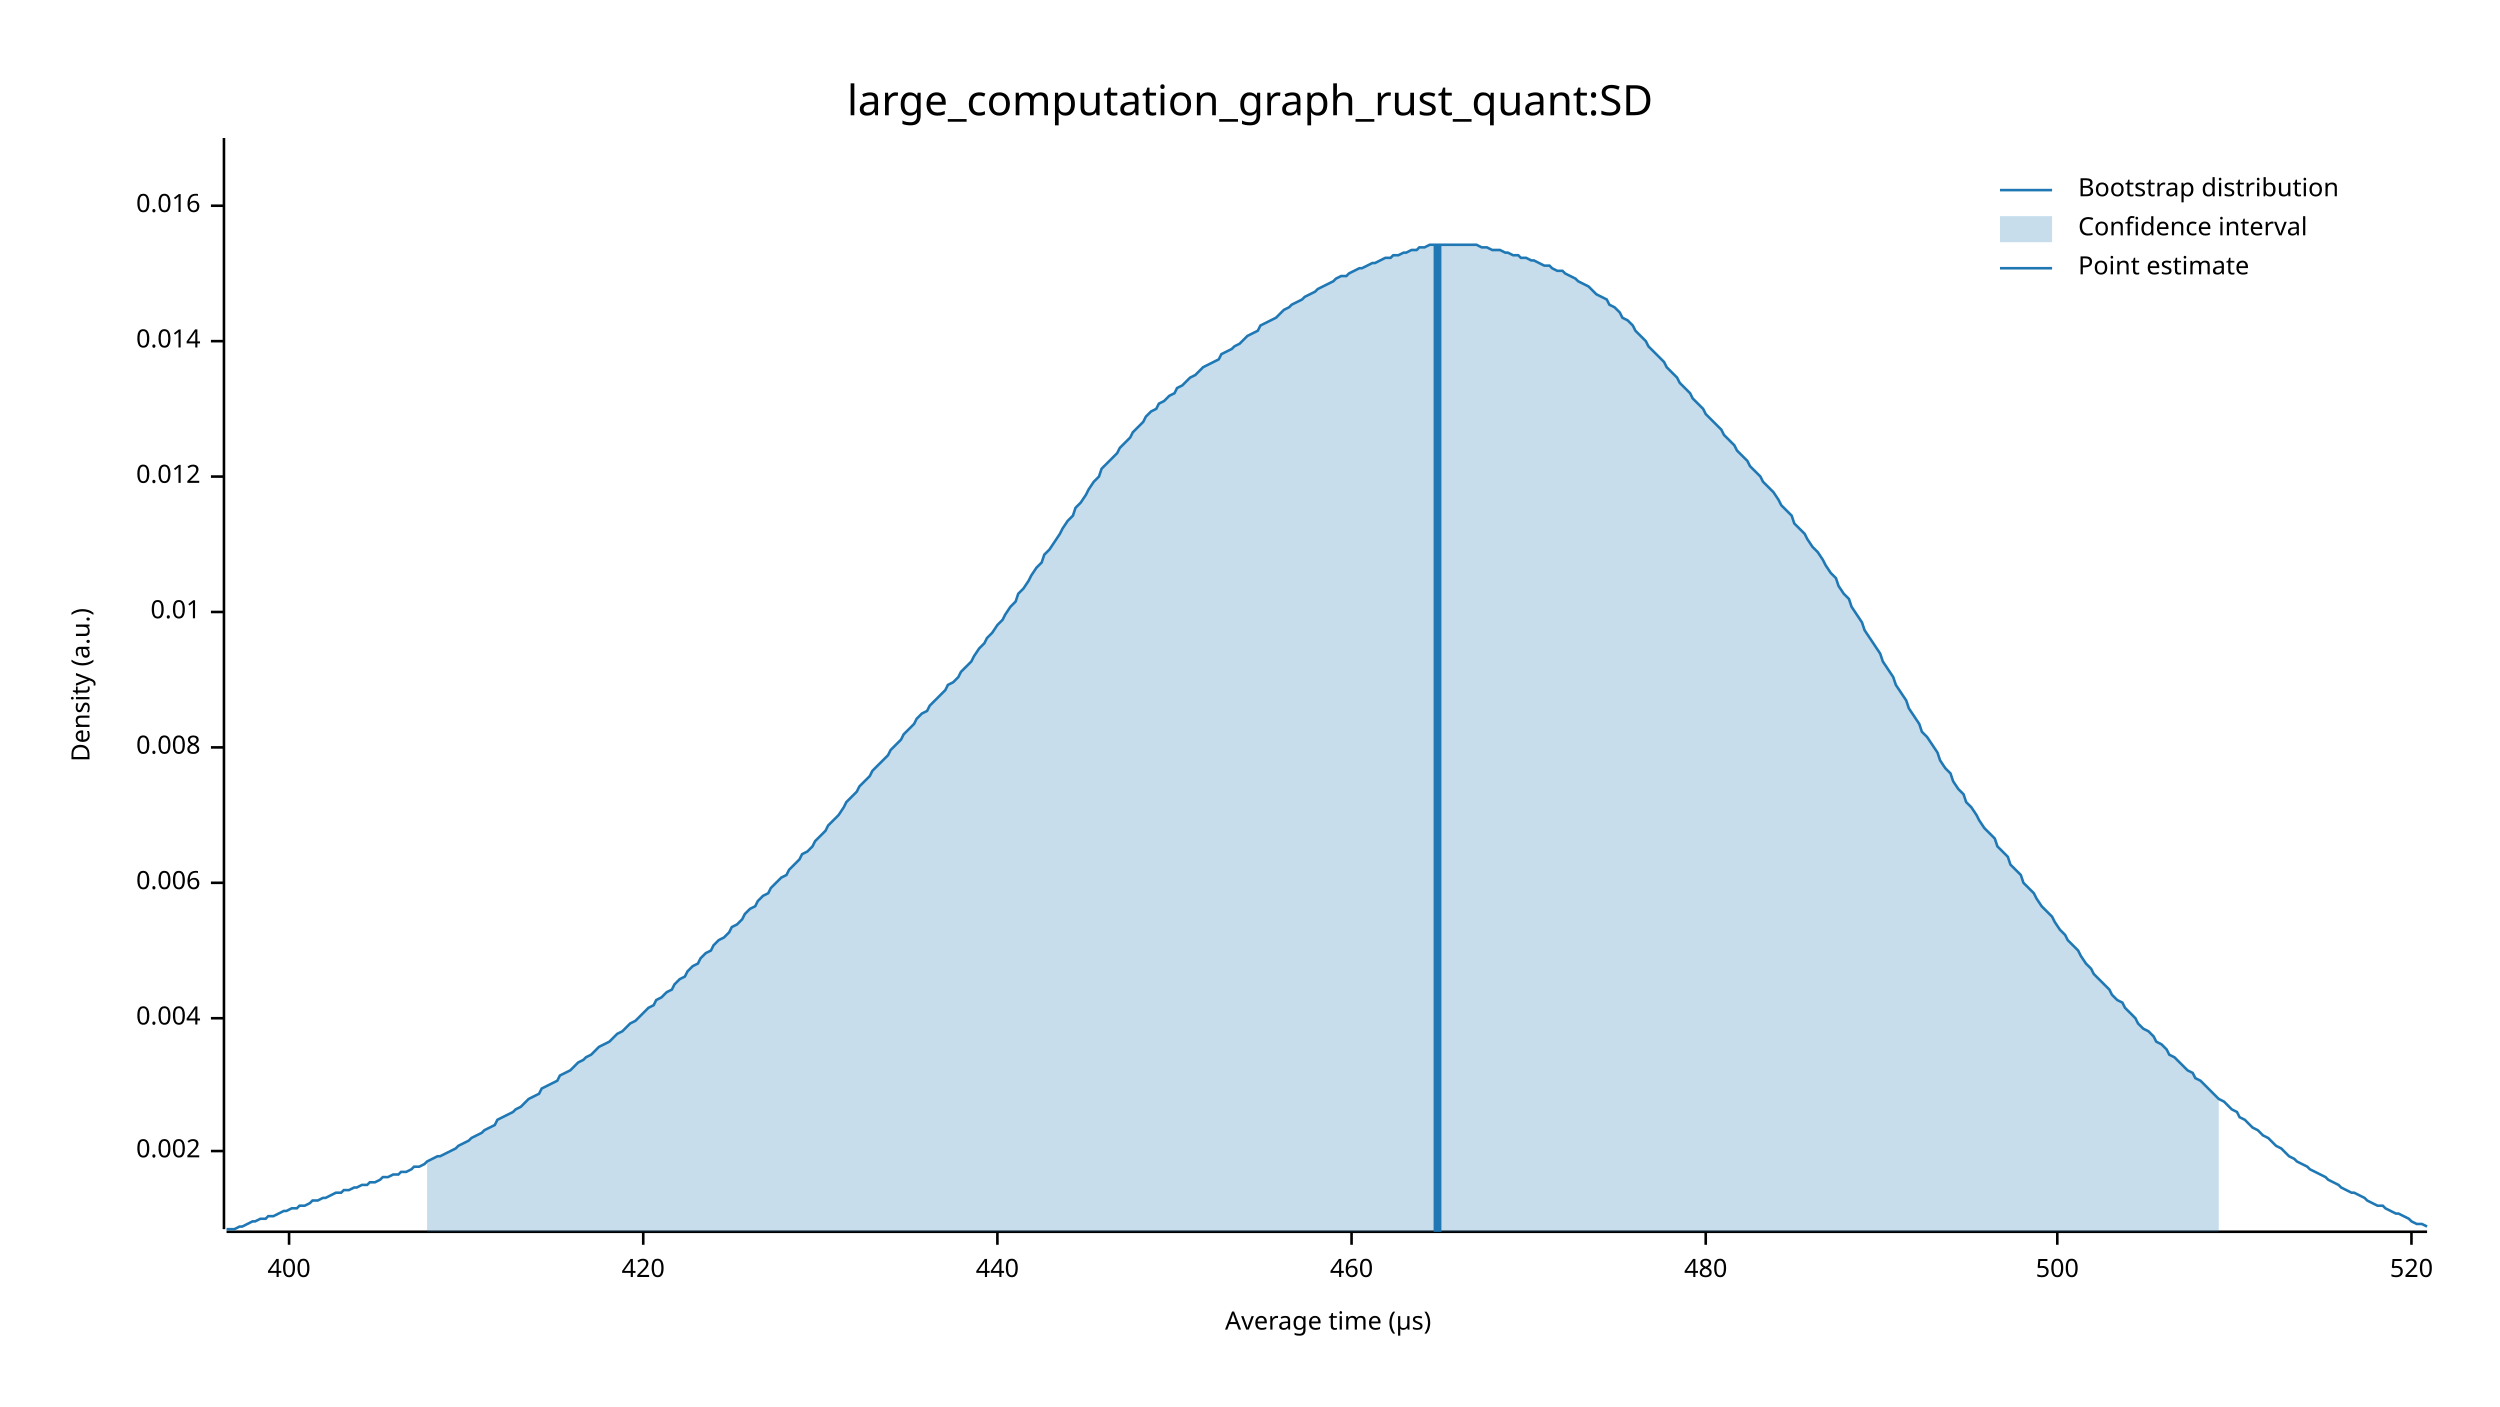
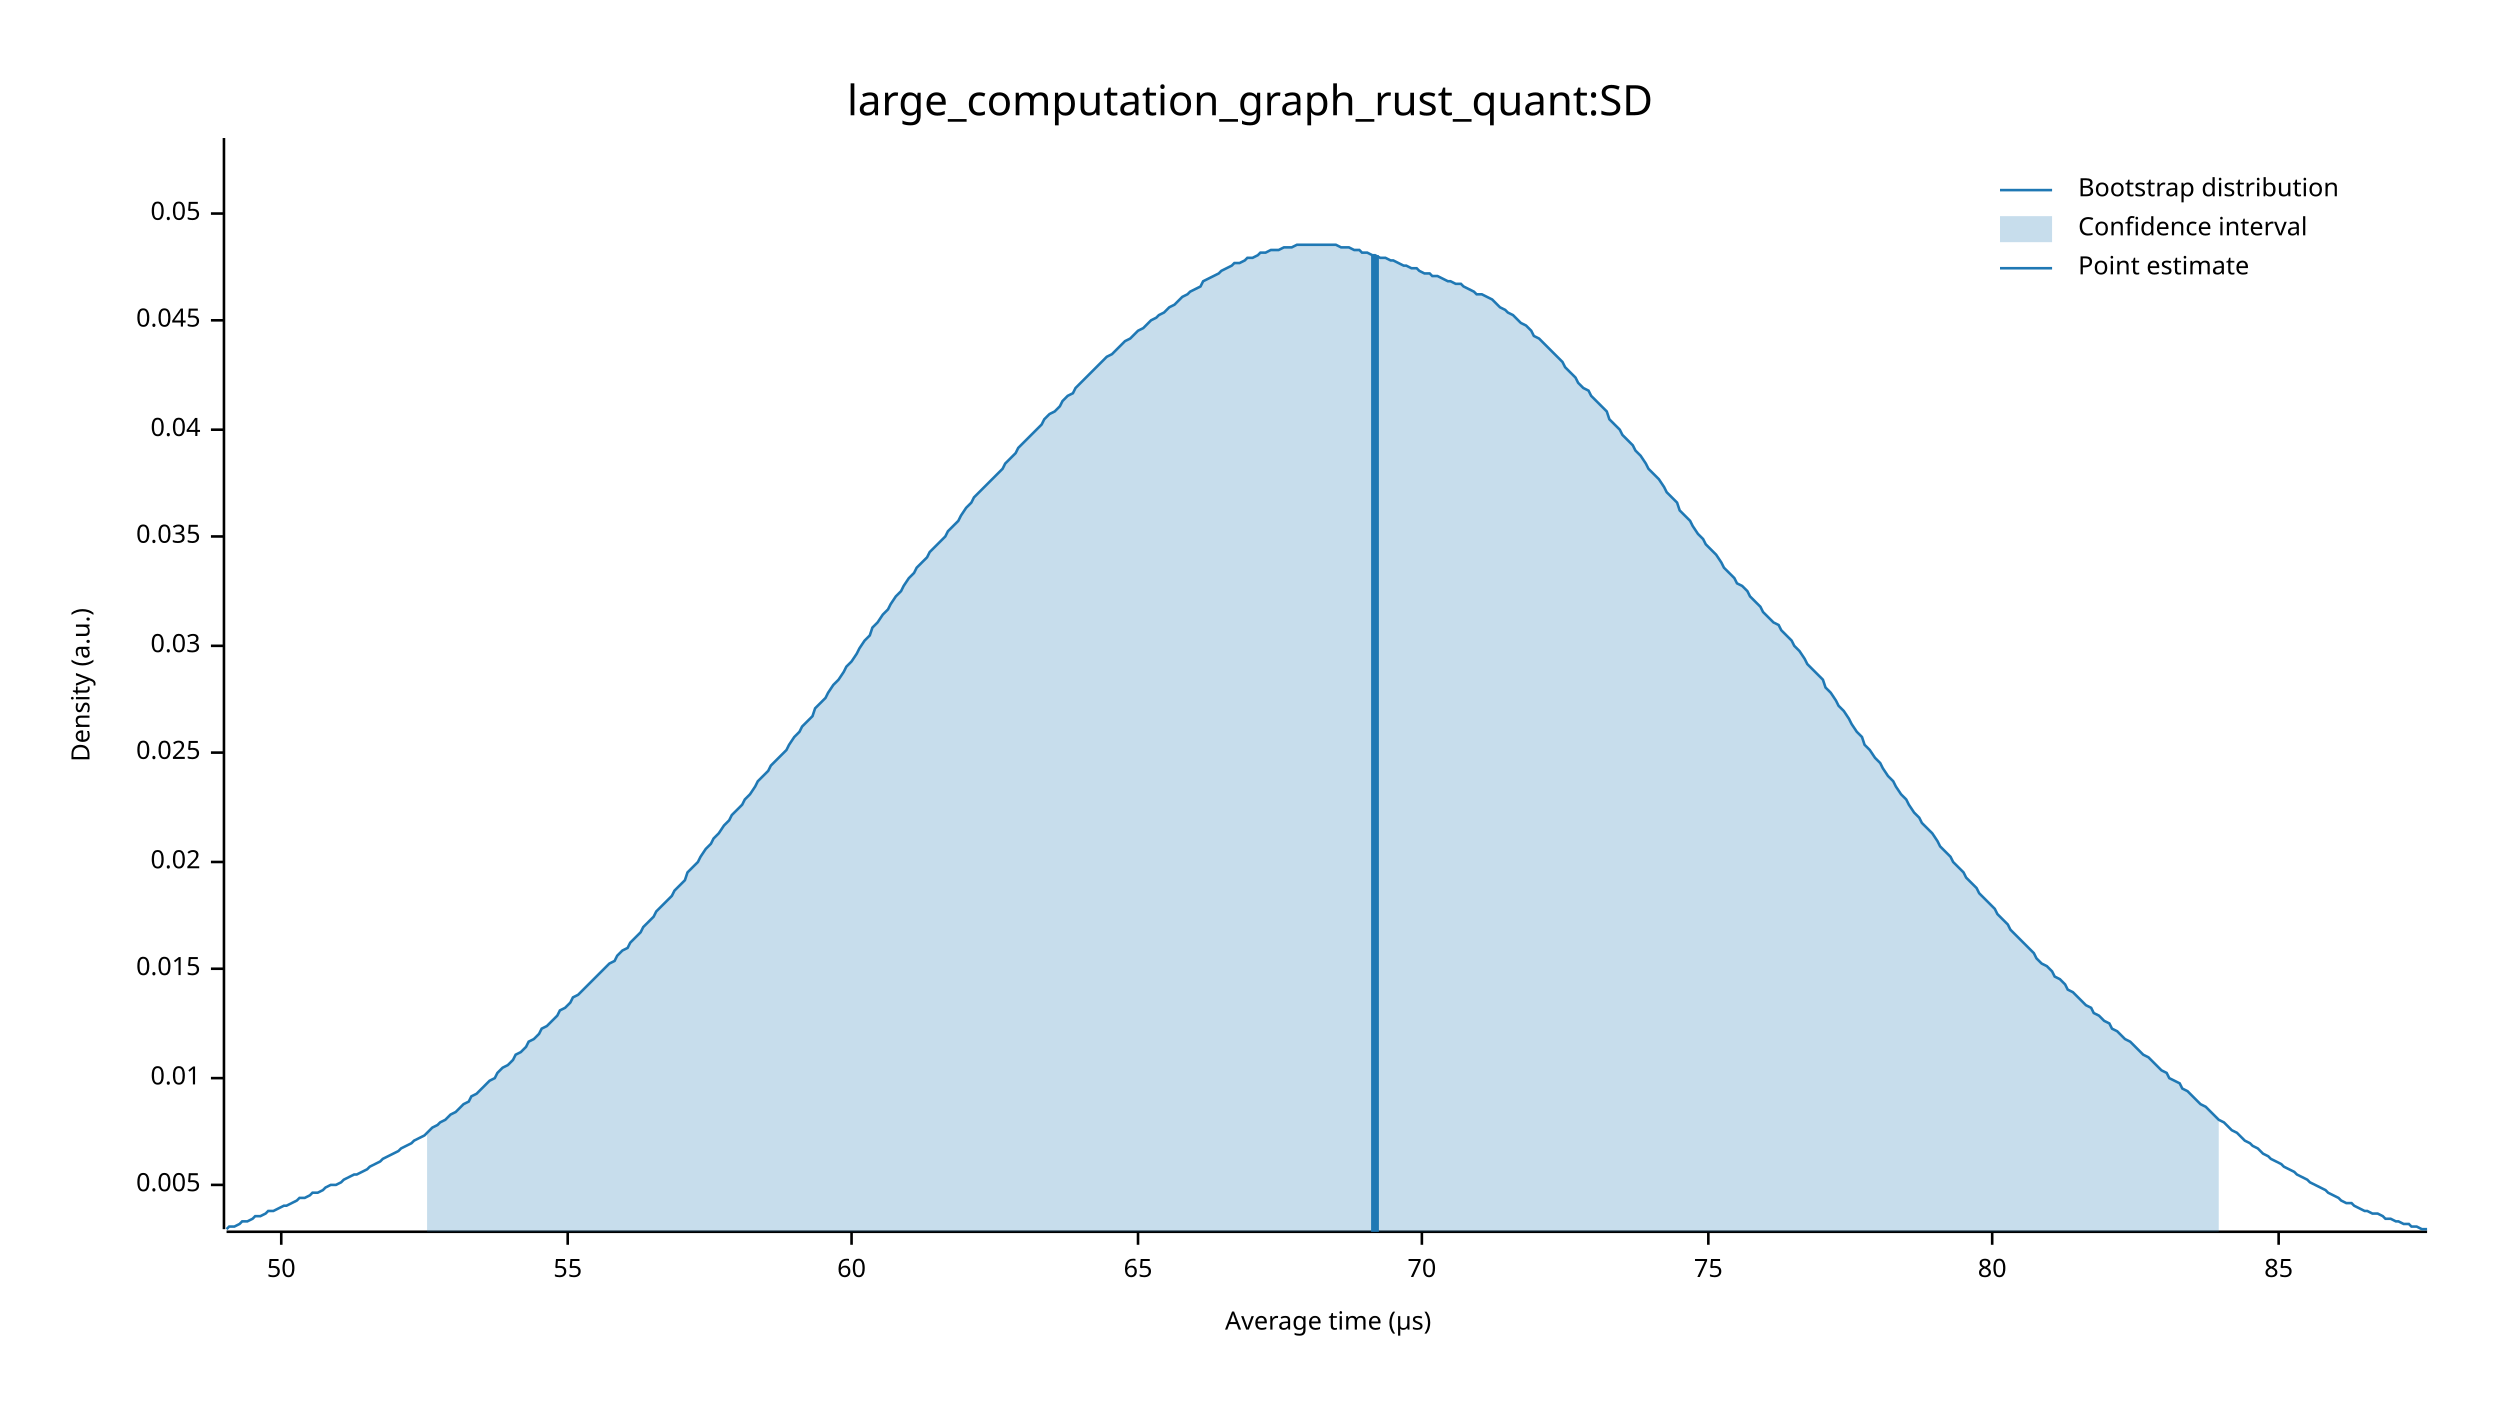
<svg xmlns="http://www.w3.org/2000/svg" width="960" height="540" viewBox="0 0 960 540">
  <text x="480" y="32" dy="0.76em" text-anchor="middle" font-family="sans-serif" font-size="16.129" opacity="1" fill="#000000">
large_computation_graph_rust_quant:SD
</text>
  <text x="27" y="263" dy="0.76em" text-anchor="middle" font-family="sans-serif" font-size="9.677" opacity="1" fill="#000000" transform="rotate(270, 27, 263)">
Density (a.u.)
</text>
  <text x="510" y="513" dy="-0.5ex" text-anchor="middle" font-family="sans-serif" font-size="9.677" opacity="1" fill="#000000">
Average time (µs)
</text>
  <polyline fill="none" opacity="1" stroke="#000000" stroke-width="1" points="86,53 86,472 " />
-   <text x="77" y="442" dy="0.5ex" text-anchor="end" font-family="sans-serif" font-size="9.677" opacity="1" fill="#000000">
- 0.002
+   <text x="77" y="455" dy="0.5ex" text-anchor="end" font-family="sans-serif" font-size="9.677" opacity="1" fill="#000000">
+ 0.005
</text>
-   <polyline fill="none" opacity="1" stroke="#000000" stroke-width="1" points="81,442 86,442 " />
-   <text x="77" y="391" dy="0.5ex" text-anchor="end" font-family="sans-serif" font-size="9.677" opacity="1" fill="#000000">
- 0.004
- </text>
-   <polyline fill="none" opacity="1" stroke="#000000" stroke-width="1" points="81,391 86,391 " />
-   <text x="77" y="339" dy="0.5ex" text-anchor="end" font-family="sans-serif" font-size="9.677" opacity="1" fill="#000000">
- 0.006
- </text>
-   <polyline fill="none" opacity="1" stroke="#000000" stroke-width="1" points="81,339 86,339 " />
-   <text x="77" y="287" dy="0.5ex" text-anchor="end" font-family="sans-serif" font-size="9.677" opacity="1" fill="#000000">
- 0.008
- </text>
-   <polyline fill="none" opacity="1" stroke="#000000" stroke-width="1" points="81,287 86,287 " />
-   <text x="77" y="235" dy="0.5ex" text-anchor="end" font-family="sans-serif" font-size="9.677" opacity="1" fill="#000000">
+   <polyline fill="none" opacity="1" stroke="#000000" stroke-width="1" points="81,455 86,455 " />
+   <text x="77" y="414" dy="0.5ex" text-anchor="end" font-family="sans-serif" font-size="9.677" opacity="1" fill="#000000">
0.01
</text>
-   <polyline fill="none" opacity="1" stroke="#000000" stroke-width="1" points="81,235 86,235 " />
-   <text x="77" y="183" dy="0.5ex" text-anchor="end" font-family="sans-serif" font-size="9.677" opacity="1" fill="#000000">
- 0.012
+   <polyline fill="none" opacity="1" stroke="#000000" stroke-width="1" points="81,414 86,414 " />
+   <text x="77" y="372" dy="0.5ex" text-anchor="end" font-family="sans-serif" font-size="9.677" opacity="1" fill="#000000">
+ 0.015
</text>
-   <polyline fill="none" opacity="1" stroke="#000000" stroke-width="1" points="81,183 86,183 " />
-   <text x="77" y="131" dy="0.5ex" text-anchor="end" font-family="sans-serif" font-size="9.677" opacity="1" fill="#000000">
- 0.014
+   <polyline fill="none" opacity="1" stroke="#000000" stroke-width="1" points="81,372 86,372 " />
+   <text x="77" y="331" dy="0.5ex" text-anchor="end" font-family="sans-serif" font-size="9.677" opacity="1" fill="#000000">
+ 0.02
</text>
-   <polyline fill="none" opacity="1" stroke="#000000" stroke-width="1" points="81,131 86,131 " />
-   <text x="77" y="79" dy="0.5ex" text-anchor="end" font-family="sans-serif" font-size="9.677" opacity="1" fill="#000000">
- 0.016
+   <polyline fill="none" opacity="1" stroke="#000000" stroke-width="1" points="81,331 86,331 " />
+   <text x="77" y="289" dy="0.5ex" text-anchor="end" font-family="sans-serif" font-size="9.677" opacity="1" fill="#000000">
+ 0.025
</text>
-   <polyline fill="none" opacity="1" stroke="#000000" stroke-width="1" points="81,79 86,79 " />
+   <polyline fill="none" opacity="1" stroke="#000000" stroke-width="1" points="81,289 86,289 " />
+   <text x="77" y="248" dy="0.5ex" text-anchor="end" font-family="sans-serif" font-size="9.677" opacity="1" fill="#000000">
+ 0.03
+ </text>
+   <polyline fill="none" opacity="1" stroke="#000000" stroke-width="1" points="81,248 86,248 " />
+   <text x="77" y="206" dy="0.5ex" text-anchor="end" font-family="sans-serif" font-size="9.677" opacity="1" fill="#000000">
+ 0.035
+ </text>
+   <polyline fill="none" opacity="1" stroke="#000000" stroke-width="1" points="81,206 86,206 " />
+   <text x="77" y="165" dy="0.5ex" text-anchor="end" font-family="sans-serif" font-size="9.677" opacity="1" fill="#000000">
+ 0.04
+ </text>
+   <polyline fill="none" opacity="1" stroke="#000000" stroke-width="1" points="81,165 86,165 " />
+   <text x="77" y="123" dy="0.5ex" text-anchor="end" font-family="sans-serif" font-size="9.677" opacity="1" fill="#000000">
+ 0.045
+ </text>
+   <polyline fill="none" opacity="1" stroke="#000000" stroke-width="1" points="81,123 86,123 " />
+   <text x="77" y="82" dy="0.5ex" text-anchor="end" font-family="sans-serif" font-size="9.677" opacity="1" fill="#000000">
+ 0.05
+ </text>
+   <polyline fill="none" opacity="1" stroke="#000000" stroke-width="1" points="81,82 86,82 " />
  <polyline fill="none" opacity="1" stroke="#000000" stroke-width="1" points="87,473 932,473 " />
-   <text x="111" y="483" dy="0.76em" text-anchor="middle" font-family="sans-serif" font-size="9.677" opacity="1" fill="#000000">
- 400
+   <text x="108" y="483" dy="0.76em" text-anchor="middle" font-family="sans-serif" font-size="9.677" opacity="1" fill="#000000">
+ 50
</text>
-   <polyline fill="none" opacity="1" stroke="#000000" stroke-width="1" points="111,473 111,478 " />
-   <text x="247" y="483" dy="0.76em" text-anchor="middle" font-family="sans-serif" font-size="9.677" opacity="1" fill="#000000">
- 420
+   <polyline fill="none" opacity="1" stroke="#000000" stroke-width="1" points="108,473 108,478 " />
+   <text x="218" y="483" dy="0.76em" text-anchor="middle" font-family="sans-serif" font-size="9.677" opacity="1" fill="#000000">
+ 55
</text>
-   <polyline fill="none" opacity="1" stroke="#000000" stroke-width="1" points="247,473 247,478 " />
-   <text x="383" y="483" dy="0.76em" text-anchor="middle" font-family="sans-serif" font-size="9.677" opacity="1" fill="#000000">
- 440
+   <polyline fill="none" opacity="1" stroke="#000000" stroke-width="1" points="218,473 218,478 " />
+   <text x="327" y="483" dy="0.76em" text-anchor="middle" font-family="sans-serif" font-size="9.677" opacity="1" fill="#000000">
+ 60
</text>
-   <polyline fill="none" opacity="1" stroke="#000000" stroke-width="1" points="383,473 383,478 " />
-   <text x="519" y="483" dy="0.76em" text-anchor="middle" font-family="sans-serif" font-size="9.677" opacity="1" fill="#000000">
- 460
+   <polyline fill="none" opacity="1" stroke="#000000" stroke-width="1" points="327,473 327,478 " />
+   <text x="437" y="483" dy="0.76em" text-anchor="middle" font-family="sans-serif" font-size="9.677" opacity="1" fill="#000000">
+ 65
</text>
-   <polyline fill="none" opacity="1" stroke="#000000" stroke-width="1" points="519,473 519,478 " />
-   <text x="655" y="483" dy="0.76em" text-anchor="middle" font-family="sans-serif" font-size="9.677" opacity="1" fill="#000000">
- 480
+   <polyline fill="none" opacity="1" stroke="#000000" stroke-width="1" points="437,473 437,478 " />
+   <text x="546" y="483" dy="0.76em" text-anchor="middle" font-family="sans-serif" font-size="9.677" opacity="1" fill="#000000">
+ 70
</text>
-   <polyline fill="none" opacity="1" stroke="#000000" stroke-width="1" points="655,473 655,478 " />
-   <text x="790" y="483" dy="0.76em" text-anchor="middle" font-family="sans-serif" font-size="9.677" opacity="1" fill="#000000">
- 500
+   <polyline fill="none" opacity="1" stroke="#000000" stroke-width="1" points="546,473 546,478 " />
+   <text x="656" y="483" dy="0.76em" text-anchor="middle" font-family="sans-serif" font-size="9.677" opacity="1" fill="#000000">
+ 75
</text>
-   <polyline fill="none" opacity="1" stroke="#000000" stroke-width="1" points="790,473 790,478 " />
-   <text x="926" y="483" dy="0.76em" text-anchor="middle" font-family="sans-serif" font-size="9.677" opacity="1" fill="#000000">
- 520
+   <polyline fill="none" opacity="1" stroke="#000000" stroke-width="1" points="656,473 656,478 " />
+   <text x="765" y="483" dy="0.76em" text-anchor="middle" font-family="sans-serif" font-size="9.677" opacity="1" fill="#000000">
+ 80
</text>
-   <polyline fill="none" opacity="1" stroke="#000000" stroke-width="1" points="926,473 926,478 " />
-   <polyline fill="none" opacity="1" stroke="#1F78B4" stroke-width="1" points="87,472 88,472 90,472 92,471 93,471 95,470 97,469 98,469 100,468 102,468 103,467 105,467 107,466 109,465 110,465 112,464 114,464 115,463 117,463 119,462 120,461 122,461 124,460 125,460 127,459 129,458 131,458 132,457 134,457 136,456 137,456 139,455 141,455 142,454 144,454 146,453 147,452 149,452 151,451 153,451 154,450 156,450 158,449 159,448 161,448 163,447 164,446 166,445 168,444 169,444 171,443 173,442 175,441 176,440 178,439 180,438 181,437 183,436 185,435 186,434 188,433 190,432 191,430 193,429 195,428 197,427 198,426 200,425 202,423 203,422 205,421 207,420 208,418 210,417 212,416 214,415 215,413 217,412 219,411 220,410 222,408 224,407 225,406 227,405 229,403 230,402 232,401 234,400 236,398 237,397 239,396 241,394 242,393 244,392 246,390 247,389 249,387 251,386 252,384 254,383 256,381 258,380 259,378 261,376 263,375 264,373 266,371 268,370 269,368 271,366 273,365 274,363 276,361 278,360 280,358 281,356 283,355 285,353 286,351 288,349 290,348 291,346 293,344 295,343 296,341 298,339 300,337 302,336 303,334 305,332 307,330 308,328 310,327 312,325 313,323 315,321 317,319 318,317 320,315 322,313 324,310 325,308 327,306 329,304 330,302 332,300 334,298 335,296 337,294 339,292 341,290 342,288 344,286 346,284 347,282 349,280 351,278 352,276 354,274 356,273 357,271 359,269 361,267 363,265 364,263 366,262 368,260 369,258 371,256 373,254 374,252 376,249 378,247 379,245 381,243 383,240 385,238 386,236 388,233 390,231 391,228 393,226 395,223 396,221 398,218 400,216 401,213 403,211 405,208 407,205 408,203 410,200 412,198 413,195 415,193 417,190 418,188 420,185 422,183 423,180 425,178 427,176 429,174 430,172 432,170 434,168 435,166 437,164 439,162 440,160 442,158 444,157 445,155 447,154 449,152 451,151 452,149 454,148 456,146 457,145 459,144 461,142 462,141 464,140 466,139 468,138 469,136 471,135 473,134 474,133 476,132 478,130 479,129 481,128 483,127 484,125 486,124 488,123 490,122 491,121 493,119 495,118 496,117 498,116 500,115 501,114 503,113 505,112 506,111 508,110 510,109 512,108 513,107 515,106 517,106 518,105 520,104 522,103 523,103 525,102 527,101 528,101 530,100 532,99 534,99 535,98 537,98 539,97 540,97 542,96 544,96 545,95 547,95 549,94 550,94 552,94 554,94 556,94 557,94 559,94 561,94 562,94 564,94 566,94 567,94 569,95 571,95 573,96 574,96 576,96 578,97 579,97 581,98 583,98 584,99 586,99 588,100 589,100 591,101 593,102 595,102 596,103 598,104 600,104 601,105 603,106 605,107 606,108 608,109 610,110 611,111 613,113 615,114 617,115 618,117 620,118 622,120 623,122 625,123 627,125 628,127 630,129 632,131 633,133 635,135 637,137 639,139 640,141 642,143 644,145 645,147 647,149 649,151 650,153 652,155 654,157 655,159 657,161 659,163 661,165 662,167 664,169 666,171 667,173 669,175 671,177 672,179 674,181 676,183 677,185 679,187 681,189 683,192 684,194 686,196 688,198 689,201 691,203 693,205 694,207 696,210 698,212 700,215 701,217 703,220 705,222 706,225 708,228 710,230 711,233 713,236 715,239 716,242 718,245 720,248 722,251 723,254 725,257 727,260 728,263 730,266 732,269 733,272 735,275 737,278 738,281 740,283 742,286 744,289 745,292 747,295 749,297 750,300 752,303 754,305 755,308 757,310 759,313 760,315 762,318 764,320 766,322 767,325 769,327 771,329 772,332 774,334 776,336 777,339 779,341 781,343 782,345 784,348 786,350 788,352 789,354 791,357 793,359 794,361 796,363 798,365 799,367 801,370 803,372 804,374 806,376 808,378 810,380 811,382 813,384 815,385 816,387 818,389 820,391 821,393 823,395 825,396 827,398 828,400 830,401 832,403 833,405 835,406 837,408 838,409 840,411 842,412 843,414 845,415 847,417 849,419 850,420 852,422 854,423 855,424 857,426 859,427 860,429 862,430 864,432 865,433 867,434 869,436 871,437 872,438 874,440 876,441 877,442 879,444 881,445 882,446 884,447 886,448 887,449 889,450 891,451 893,452 894,453 896,454 898,455 899,456 901,457 903,458 904,458 906,459 908,460 909,461 911,462 913,463 915,463 916,464 918,465 920,466 921,466 923,467 925,468 926,469 928,470 930,470 932,471 " />
-   <polygon opacity="0.25" fill="#1F78B4" points="164,446 166,445 168,444 169,444 171,443 173,442 175,441 176,440 178,439 180,438 181,437 183,436 185,435 186,434 188,433 190,432 191,430 193,429 195,428 197,427 198,426 200,425 202,423 203,422 205,421 207,420 208,418 210,417 212,416 214,415 215,413 217,412 219,411 220,410 222,408 224,407 225,406 227,405 229,403 230,402 232,401 234,400 236,398 237,397 239,396 241,394 242,393 244,392 246,390 247,389 249,387 251,386 252,384 254,383 256,381 258,380 259,378 261,376 263,375 264,373 266,371 268,370 269,368 271,366 273,365 274,363 276,361 278,360 280,358 281,356 283,355 285,353 286,351 288,349 290,348 291,346 293,344 295,343 296,341 298,339 300,337 302,336 303,334 305,332 307,330 308,328 310,327 312,325 313,323 315,321 317,319 318,317 320,315 322,313 324,310 325,308 327,306 329,304 330,302 332,300 334,298 335,296 337,294 339,292 341,290 342,288 344,286 346,284 347,282 349,280 351,278 352,276 354,274 356,273 357,271 359,269 361,267 363,265 364,263 366,262 368,260 369,258 371,256 373,254 374,252 376,249 378,247 379,245 381,243 383,240 385,238 386,236 388,233 390,231 391,228 393,226 395,223 396,221 398,218 400,216 401,213 403,211 405,208 407,205 408,203 410,200 412,198 413,195 415,193 417,190 418,188 420,185 422,183 423,180 425,178 427,176 429,174 430,172 432,170 434,168 435,166 437,164 439,162 440,160 442,158 444,157 445,155 447,154 449,152 451,151 452,149 454,148 456,146 457,145 459,144 461,142 462,141 464,140 466,139 468,138 469,136 471,135 473,134 474,133 476,132 478,130 479,129 481,128 483,127 484,125 486,124 488,123 490,122 491,121 493,119 495,118 496,117 498,116 500,115 501,114 503,113 505,112 506,111 508,110 510,109 512,108 513,107 515,106 517,106 518,105 520,104 522,103 523,103 525,102 527,101 528,101 530,100 532,99 534,99 535,98 537,98 539,97 540,97 542,96 544,96 545,95 547,95 549,94 550,94 552,94 554,94 556,94 557,94 559,94 561,94 562,94 564,94 566,94 567,94 569,95 571,95 573,96 574,96 576,96 578,97 579,97 581,98 583,98 584,99 586,99 588,100 589,100 591,101 593,102 595,102 596,103 598,104 600,104 601,105 603,106 605,107 606,108 608,109 610,110 611,111 613,113 615,114 617,115 618,117 620,118 622,120 623,122 625,123 627,125 628,127 630,129 632,131 633,133 635,135 637,137 639,139 640,141 642,143 644,145 645,147 647,149 649,151 650,153 652,155 654,157 655,159 657,161 659,163 661,165 662,167 664,169 666,171 667,173 669,175 671,177 672,179 674,181 676,183 677,185 679,187 681,189 683,192 684,194 686,196 688,198 689,201 691,203 693,205 694,207 696,210 698,212 700,215 701,217 703,220 705,222 706,225 708,228 710,230 711,233 713,236 715,239 716,242 718,245 720,248 722,251 723,254 725,257 727,260 728,263 730,266 732,269 733,272 735,275 737,278 738,281 740,283 742,286 744,289 745,292 747,295 749,297 750,300 752,303 754,305 755,308 757,310 759,313 760,315 762,318 764,320 766,322 767,325 769,327 771,329 772,332 774,334 776,336 777,339 779,341 781,343 782,345 784,348 786,350 788,352 789,354 791,357 793,359 794,361 796,363 798,365 799,367 801,370 803,372 804,374 806,376 808,378 810,380 811,382 813,384 815,385 816,387 818,389 820,391 821,393 823,395 825,396 827,398 828,400 830,401 832,403 833,405 835,406 837,408 838,409 840,411 842,412 843,414 845,415 847,417 849,419 850,420 852,422 852,473 164,473 " />
-   <polyline fill="none" opacity="1" stroke="#1F78B4" stroke-width="3" points="552,473 552,94 " />
+   <polyline fill="none" opacity="1" stroke="#000000" stroke-width="1" points="765,473 765,478 " />
+   <text x="875" y="483" dy="0.76em" text-anchor="middle" font-family="sans-serif" font-size="9.677" opacity="1" fill="#000000">
+ 85
+ </text>
+   <polyline fill="none" opacity="1" stroke="#000000" stroke-width="1" points="875,473 875,478 " />
+   <polyline fill="none" opacity="1" stroke="#1F78B4" stroke-width="1" points="87,472 88,471 90,471 92,470 93,469 95,469 97,468 98,467 100,467 102,466 103,465 105,465 107,464 109,463 110,463 112,462 114,461 115,460 117,460 119,459 120,458 122,458 124,457 125,456 127,455 129,455 131,454 132,453 134,452 136,451 137,451 139,450 141,449 142,448 144,447 146,446 147,445 149,444 151,443 153,442 154,441 156,440 158,439 159,438 161,437 163,436 164,435 166,433 168,432 169,431 171,430 173,428 175,427 176,426 178,424 180,423 181,421 183,420 185,418 186,417 188,415 190,414 191,412 193,410 195,409 197,407 198,405 200,404 202,402 203,400 205,399 207,397 208,395 210,394 212,392 214,390 215,388 217,387 219,385 220,383 222,382 224,380 225,379 227,377 229,375 230,374 232,372 234,370 236,369 237,367 239,365 241,364 242,362 244,360 246,358 247,356 249,354 251,352 252,350 254,348 256,346 258,344 259,342 261,340 263,338 264,335 266,333 268,331 269,329 271,326 273,324 274,322 276,320 278,317 280,315 281,313 283,311 285,309 286,307 288,305 290,302 291,300 293,298 295,296 296,294 298,292 300,290 302,288 303,286 305,283 307,281 308,279 310,277 312,275 313,272 315,270 317,268 318,266 320,263 322,261 324,258 325,256 327,254 329,251 330,249 332,246 334,244 335,241 337,239 339,236 341,234 342,232 344,229 346,227 347,225 349,222 351,220 352,218 354,216 356,214 357,212 359,210 361,208 363,206 364,204 366,202 368,200 369,198 371,195 373,193 374,191 376,189 378,187 379,186 381,184 383,182 385,180 386,178 388,176 390,174 391,172 393,170 395,168 396,167 398,165 400,163 401,161 403,159 405,158 407,156 408,154 410,152 412,151 413,149 415,147 417,145 418,144 420,142 422,140 423,139 425,137 427,136 429,134 430,133 432,131 434,130 435,129 437,127 439,126 440,125 442,123 444,122 445,121 447,120 449,118 451,117 452,116 454,114 456,113 457,112 459,111 461,110 462,108 464,107 466,106 468,105 469,104 471,103 473,102 474,101 476,101 478,100 479,99 481,99 483,98 484,97 486,97 488,96 490,96 491,96 493,95 495,95 496,95 498,94 500,94 501,94 503,94 505,94 506,94 508,94 510,94 512,94 513,94 515,95 517,95 518,95 520,96 522,96 523,97 525,97 527,98 528,98 530,99 532,99 534,100 535,100 537,101 539,102 540,102 542,103 544,103 545,104 547,105 549,105 550,106 552,106 554,107 556,108 557,108 559,109 561,109 562,110 564,111 566,112 567,113 569,113 571,114 573,115 574,116 576,118 578,119 579,120 581,121 583,123 584,124 586,125 588,127 589,129 591,130 593,132 595,134 596,135 598,137 600,139 601,141 603,143 605,145 606,147 608,149 610,150 611,152 613,154 615,156 617,158 618,161 620,163 622,165 623,167 625,169 627,171 628,173 630,175 632,178 633,180 635,182 637,184 639,187 640,189 642,191 644,193 645,196 647,198 649,200 650,202 652,205 654,207 655,209 657,211 659,213 661,216 662,218 664,220 666,222 667,224 669,225 671,227 672,229 674,231 676,233 677,235 679,237 681,239 683,240 684,242 686,244 688,246 689,248 691,250 693,253 694,255 696,257 698,259 700,261 701,264 703,266 705,269 706,271 708,273 710,276 711,278 713,281 715,283 716,286 718,288 720,291 722,293 723,295 725,298 727,300 728,302 730,305 732,307 733,309 735,312 737,314 738,316 740,318 742,320 744,323 745,325 747,327 749,329 750,331 752,333 754,335 755,337 757,339 759,341 760,343 762,345 764,347 766,349 767,351 769,353 771,355 772,357 774,359 776,361 777,362 779,364 781,366 782,368 784,370 786,371 788,373 789,375 791,376 793,378 794,380 796,381 798,383 799,384 801,386 803,387 804,389 806,390 808,392 810,393 811,395 813,396 815,398 816,399 818,400 820,402 821,403 823,405 825,406 827,408 828,409 830,411 832,412 833,414 835,415 837,416 838,418 840,419 842,421 843,422 845,424 847,425 849,427 850,428 852,430 854,431 855,432 857,434 859,435 860,436 862,438 864,439 865,440 867,441 869,443 871,444 872,445 874,446 876,447 877,448 879,449 881,450 882,451 884,452 886,453 887,454 889,455 891,456 893,457 894,458 896,459 898,460 899,461 901,462 903,462 904,463 906,464 908,465 909,465 911,466 913,466 915,467 916,468 918,468 920,469 921,469 923,470 925,470 926,471 928,471 930,472 932,472 " />
+   <polygon opacity="0.25" fill="#1F78B4" points="164,435 166,433 168,432 169,431 171,430 173,428 175,427 176,426 178,424 180,423 181,421 183,420 185,418 186,417 188,415 190,414 191,412 193,410 195,409 197,407 198,405 200,404 202,402 203,400 205,399 207,397 208,395 210,394 212,392 214,390 215,388 217,387 219,385 220,383 222,382 224,380 225,379 227,377 229,375 230,374 232,372 234,370 236,369 237,367 239,365 241,364 242,362 244,360 246,358 247,356 249,354 251,352 252,350 254,348 256,346 258,344 259,342 261,340 263,338 264,335 266,333 268,331 269,329 271,326 273,324 274,322 276,320 278,317 280,315 281,313 283,311 285,309 286,307 288,305 290,302 291,300 293,298 295,296 296,294 298,292 300,290 302,288 303,286 305,283 307,281 308,279 310,277 312,275 313,272 315,270 317,268 318,266 320,263 322,261 324,258 325,256 327,254 329,251 330,249 332,246 334,244 335,241 337,239 339,236 341,234 342,232 344,229 346,227 347,225 349,222 351,220 352,218 354,216 356,214 357,212 359,210 361,208 363,206 364,204 366,202 368,200 369,198 371,195 373,193 374,191 376,189 378,187 379,186 381,184 383,182 385,180 386,178 388,176 390,174 391,172 393,170 395,168 396,167 398,165 400,163 401,161 403,159 405,158 407,156 408,154 410,152 412,151 413,149 415,147 417,145 418,144 420,142 422,140 423,139 425,137 427,136 429,134 430,133 432,131 434,130 435,129 437,127 439,126 440,125 442,123 444,122 445,121 447,120 449,118 451,117 452,116 454,114 456,113 457,112 459,111 461,110 462,108 464,107 466,106 468,105 469,104 471,103 473,102 474,101 476,101 478,100 479,99 481,99 483,98 484,97 486,97 488,96 490,96 491,96 493,95 495,95 496,95 498,94 500,94 501,94 503,94 505,94 506,94 508,94 510,94 512,94 513,94 515,95 517,95 518,95 520,96 522,96 523,97 525,97 527,98 528,98 530,99 532,99 534,100 535,100 537,101 539,102 540,102 542,103 544,103 545,104 547,105 549,105 550,106 552,106 554,107 556,108 557,108 559,109 561,109 562,110 564,111 566,112 567,113 569,113 571,114 573,115 574,116 576,118 578,119 579,120 581,121 583,123 584,124 586,125 588,127 589,129 591,130 593,132 595,134 596,135 598,137 600,139 601,141 603,143 605,145 606,147 608,149 610,150 611,152 613,154 615,156 617,158 618,161 620,163 622,165 623,167 625,169 627,171 628,173 630,175 632,178 633,180 635,182 637,184 639,187 640,189 642,191 644,193 645,196 647,198 649,200 650,202 652,205 654,207 655,209 657,211 659,213 661,216 662,218 664,220 666,222 667,224 669,225 671,227 672,229 674,231 676,233 677,235 679,237 681,239 683,240 684,242 686,244 688,246 689,248 691,250 693,253 694,255 696,257 698,259 700,261 701,264 703,266 705,269 706,271 708,273 710,276 711,278 713,281 715,283 716,286 718,288 720,291 722,293 723,295 725,298 727,300 728,302 730,305 732,307 733,309 735,312 737,314 738,316 740,318 742,320 744,323 745,325 747,327 749,329 750,331 752,333 754,335 755,337 757,339 759,341 760,343 762,345 764,347 766,349 767,351 769,353 771,355 772,357 774,359 776,361 777,362 779,364 781,366 782,368 784,370 786,371 788,373 789,375 791,376 793,378 794,380 796,381 798,383 799,384 801,386 803,387 804,389 806,390 808,392 810,393 811,395 813,396 815,398 816,399 818,400 820,402 821,403 823,405 825,406 827,408 828,409 830,411 832,412 833,414 835,415 837,416 838,418 840,419 842,421 843,422 845,424 847,425 849,427 850,428 852,430 852,473 164,473 " />
+   <polyline fill="none" opacity="1" stroke="#1F78B4" stroke-width="3" points="528,473 528,98 " />
  <text x="798" y="68" dy="0.76em" text-anchor="start" font-family="sans-serif" font-size="9.677" opacity="1" fill="#000000">
Bootstrap distribution
</text>
  <text x="798" y="83" dy="0.76em" text-anchor="start" font-family="sans-serif" font-size="9.677" opacity="1" fill="#000000">
Confidence interval
</text>
  <text x="798" y="98" dy="0.76em" text-anchor="start" font-family="sans-serif" font-size="9.677" opacity="1" fill="#000000">
Point estimate
</text>
  <polyline fill="none" opacity="1" stroke="#1F78B4" stroke-width="1" points="768,73 788,73 " />
  <rect x="768" y="83" width="20" height="10" opacity="0.25" fill="#1F78B4" stroke="none" />
  <polyline fill="none" opacity="1" stroke="#1F78B4" stroke-width="1" points="768,103 788,103 " />
</svg>
